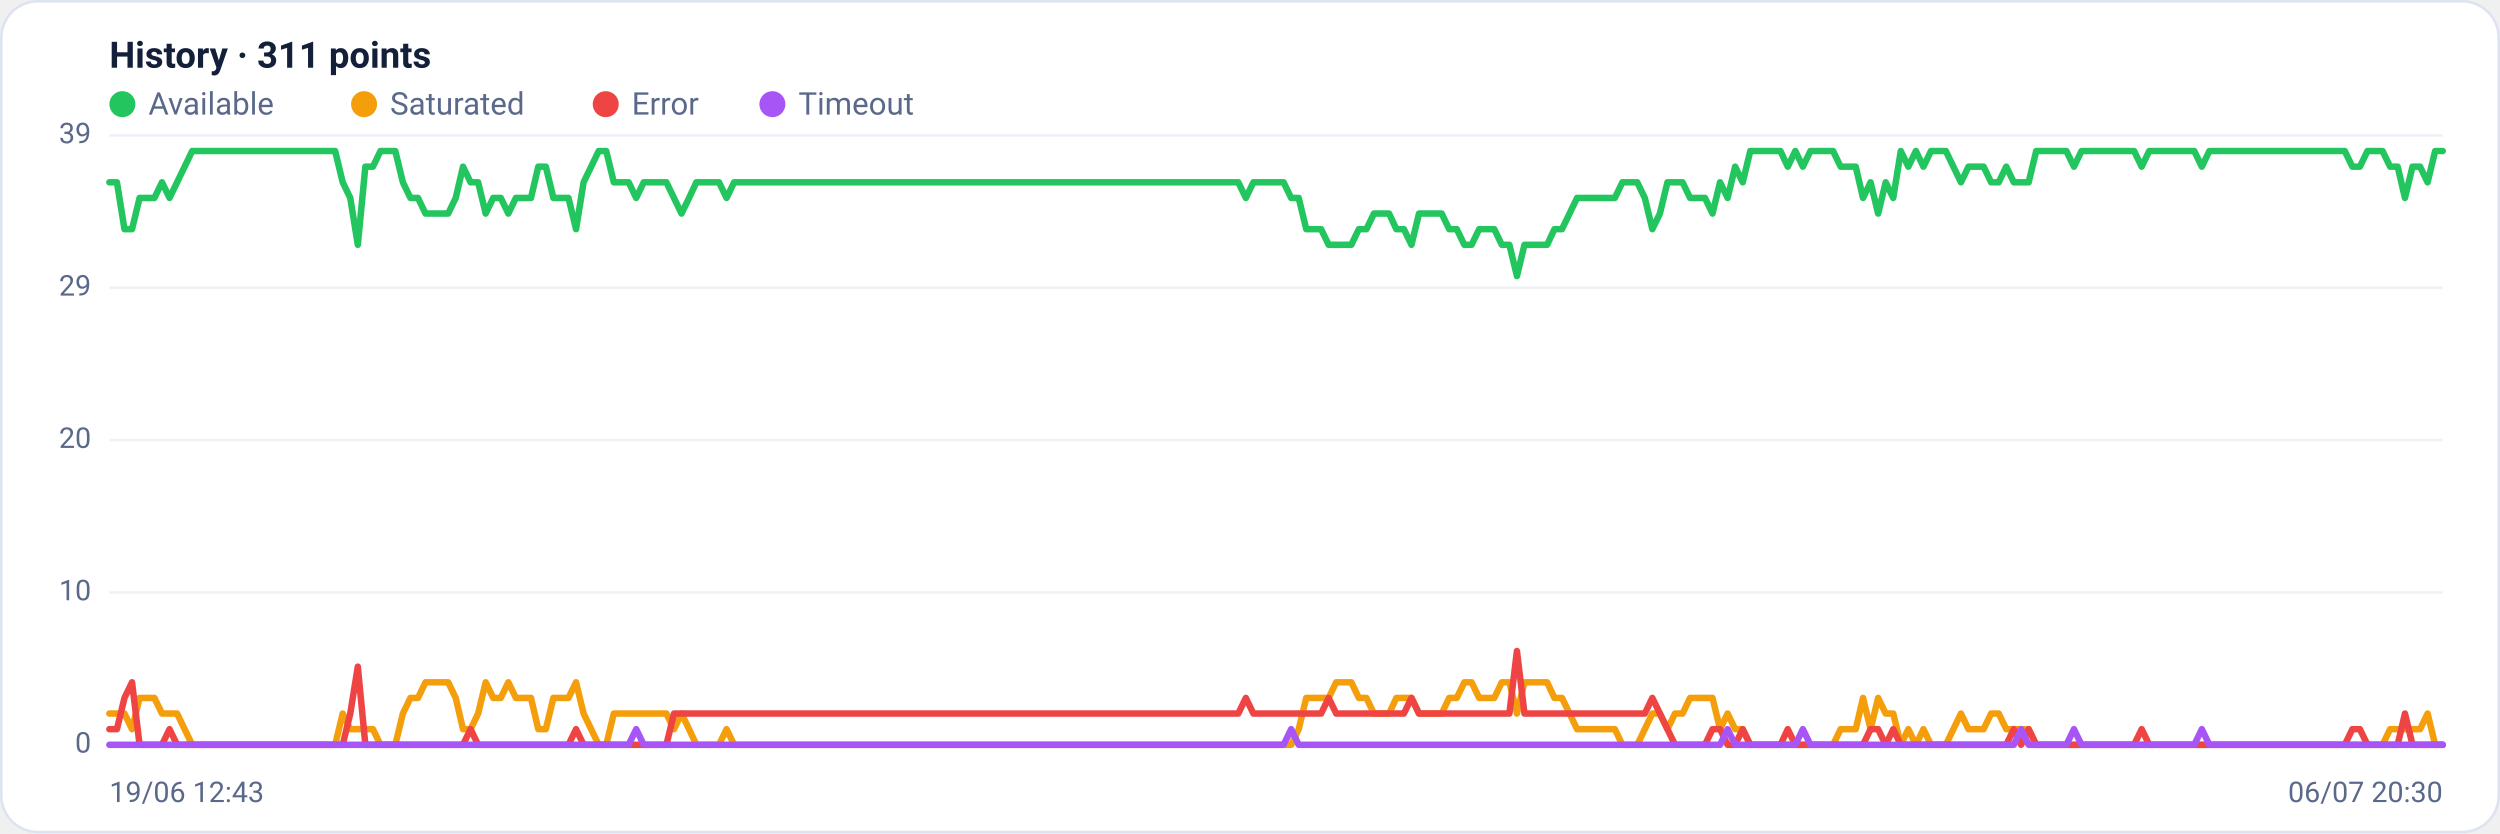
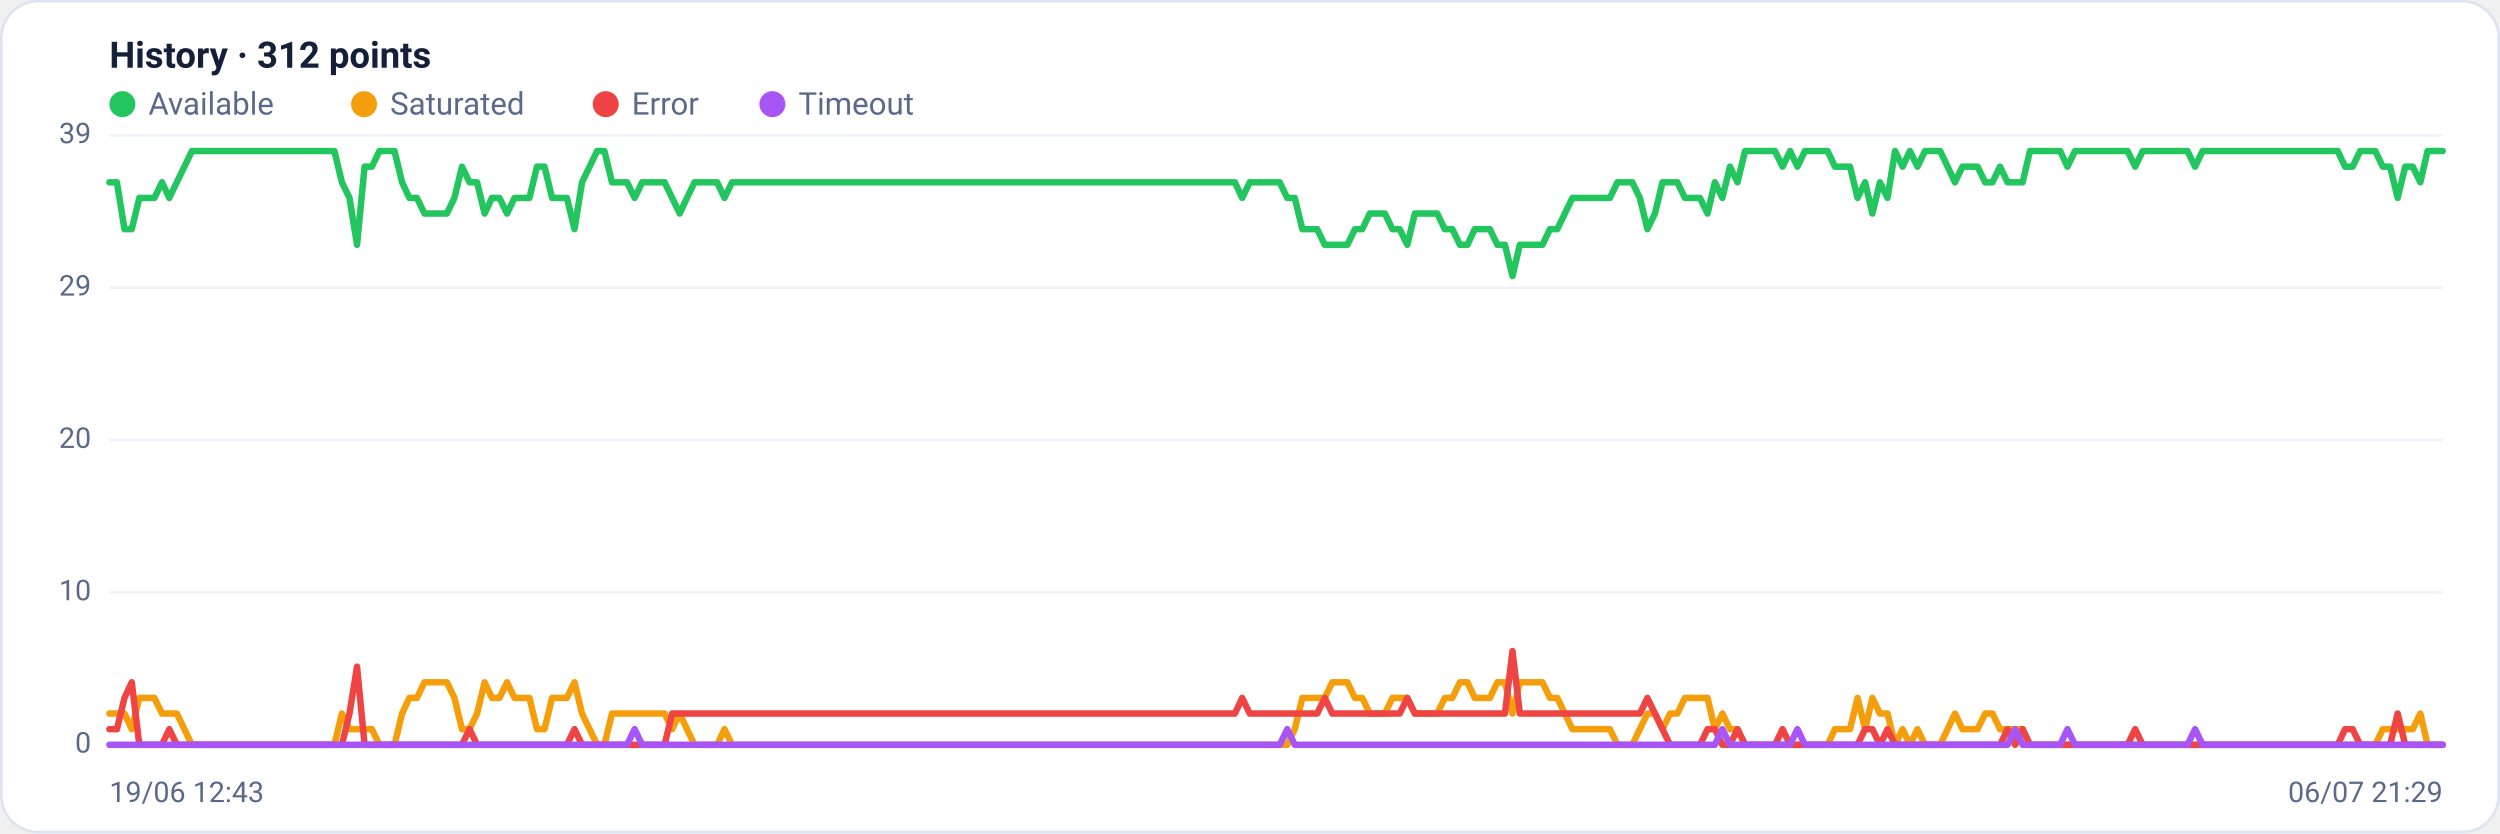
<svg xmlns="http://www.w3.org/2000/svg" viewBox="0 0 960 320" width="960" height="320" font-family="Segoe UI, system-ui, -apple-system, Roboto, Helvetica, Arial, sans-serif" role="img" aria-label="Availability history per region">
  <rect x="0.5" y="0.5" width="959" height="319" rx="14" fill="#ffffff" stroke="#dce3f1" />
-   <text x="42" y="26" font-size="14" font-weight="600" fill="#14203a">History · 311 points</text>
+   <text x="42" y="26" font-size="14" font-weight="600" fill="#14203a">History · 312 points</text>
  <circle cx="47" cy="40" r="5" fill="#22c55e" />
  <text x="57" y="44" font-size="12" fill="#5a688a">Available</text>
  <circle cx="139.8" cy="40" r="5" fill="#f59e0b" />
  <text x="149.8" y="44" font-size="12" fill="#5a688a">Saturated</text>
  <circle cx="232.6" cy="40" r="5" fill="#ef4444" />
  <text x="242.6" y="44" font-size="12" fill="#5a688a">Error</text>
  <circle cx="296.6" cy="40" r="5" fill="#a855f7" />
  <text x="306.6" y="44" font-size="12" fill="#5a688a">Timeout</text>
  <line x1="42" y1="286.0" x2="938" y2="286.0" stroke="#eef2f7" stroke-width="1" />
  <text x="35" y="289.0" text-anchor="end" font-size="11" fill="#5a688a">0</text>
  <line x1="42" y1="227.5" x2="938" y2="227.5" stroke="#eef2f7" stroke-width="1" />
  <text x="35" y="230.5" text-anchor="end" font-size="11" fill="#5a688a">10</text>
  <line x1="42" y1="169.0" x2="938" y2="169.0" stroke="#eef2f7" stroke-width="1" />
  <text x="35" y="172.0" text-anchor="end" font-size="11" fill="#5a688a">20</text>
  <line x1="42" y1="110.5" x2="938" y2="110.5" stroke="#eef2f7" stroke-width="1" />
  <text x="35" y="113.5" text-anchor="end" font-size="11" fill="#5a688a">29</text>
  <line x1="42" y1="52.0" x2="938" y2="52.0" stroke="#eef2f7" stroke-width="1" />
  <text x="35" y="55.0" text-anchor="end" font-size="11" fill="#5a688a">39</text>
-   <polyline fill="none" stroke="#22c55e" stroke-width="2.5" stroke-linejoin="round" stroke-linecap="round" points="42.0,70.0 44.9,70.0 47.8,88.0 50.7,88.0 53.6,76.0 56.5,76.0 59.3,76.0 62.2,70.0 65.1,76.0 68.0,70.0 70.9,64.0 73.8,58.0 76.7,58.0 79.6,58.0 82.5,58.0 85.4,58.0 88.2,58.0 91.1,58.0 94.0,58.0 96.9,58.0 99.8,58.0 102.7,58.0 105.6,58.0 108.5,58.0 111.4,58.0 114.3,58.0 117.1,58.0 120.0,58.0 122.9,58.0 125.8,58.0 128.7,58.0 131.6,70.0 134.5,76.0 137.4,94.0 140.3,64.0 143.2,64.0 146.1,58.0 148.9,58.0 151.8,58.0 154.7,70.0 157.6,76.0 160.5,76.0 163.4,82.0 166.3,82.0 169.2,82.0 172.1,82.0 175.0,76.0 177.8,64.0 180.7,70.0 183.6,70.0 186.5,82.0 189.4,76.0 192.3,76.0 195.2,82.0 198.1,76.0 201.0,76.0 203.9,76.0 206.7,64.0 209.6,64.0 212.5,76.0 215.4,76.0 218.3,76.0 221.2,88.0 224.1,70.0 227.0,64.0 229.9,58.0 232.8,58.0 235.7,70.0 238.5,70.0 241.4,70.0 244.3,76.0 247.2,70.0 250.1,70.0 253.0,70.0 255.9,70.0 258.8,76.0 261.7,82.0 264.6,76.0 267.4,70.0 270.3,70.0 273.2,70.0 276.1,70.0 279.0,76.0 281.9,70.0 284.8,70.0 287.7,70.0 290.6,70.0 293.5,70.0 296.3,70.0 299.2,70.0 302.1,70.0 305.0,70.0 307.9,70.0 310.8,70.0 313.7,70.0 316.6,70.0 319.5,70.0 322.4,70.0 325.3,70.0 328.1,70.0 331.0,70.0 333.9,70.0 336.8,70.0 339.7,70.0 342.6,70.0 345.5,70.0 348.4,70.0 351.3,70.0 354.2,70.0 357.0,70.0 359.9,70.0 362.8,70.0 365.7,70.0 368.6,70.0 371.5,70.0 374.4,70.0 377.3,70.0 380.2,70.0 383.1,70.0 385.9,70.0 388.8,70.0 391.7,70.0 394.6,70.0 397.5,70.0 400.4,70.0 403.3,70.0 406.2,70.0 409.1,70.0 412.0,70.0 414.9,70.0 417.7,70.0 420.6,70.0 423.5,70.0 426.4,70.0 429.3,70.0 432.2,70.0 435.1,70.0 438.0,70.0 440.9,70.0 443.8,70.0 446.6,70.0 449.5,70.0 452.4,70.0 455.3,70.0 458.2,70.0 461.1,70.0 464.0,70.0 466.9,70.0 469.8,70.0 472.7,70.0 475.5,70.0 478.4,76.0 481.3,70.0 484.2,70.0 487.1,70.0 490.0,70.0 492.9,70.0 495.8,76.0 498.7,76.0 501.6,88.0 504.5,88.0 507.3,88.0 510.2,94.0 513.1,94.0 516.0,94.0 518.9,94.0 521.8,88.0 524.7,88.0 527.6,82.0 530.5,82.0 533.4,82.0 536.2,88.0 539.1,88.0 542.0,94.0 544.9,82.0 547.8,82.0 550.7,82.0 553.6,82.0 556.5,88.0 559.4,88.0 562.3,94.0 565.1,94.0 568.0,88.0 570.9,88.0 573.8,88.0 576.7,94.0 579.6,94.0 582.5,106.0 585.4,94.0 588.3,94.0 591.2,94.0 594.1,94.0 596.9,88.0 599.8,88.0 602.7,82.0 605.6,76.0 608.5,76.0 611.4,76.0 614.3,76.0 617.2,76.0 620.1,76.0 623.0,70.0 625.8,70.0 628.7,70.0 631.6,76.0 634.5,88.0 637.4,82.0 640.3,70.0 643.2,70.0 646.1,70.0 649.0,76.0 651.9,76.0 654.7,76.0 657.6,82.0 660.5,70.0 663.4,76.0 666.3,64.0 669.2,70.0 672.1,58.0 675.0,58.0 677.9,58.0 680.8,58.0 683.7,58.0 686.5,64.0 689.4,58.0 692.3,64.0 695.2,58.0 698.1,58.0 701.0,58.0 703.9,58.0 706.8,64.0 709.7,64.0 712.6,64.0 715.4,76.0 718.3,70.0 721.2,82.0 724.1,70.0 727.0,76.0 729.9,58.0 732.8,64.0 735.7,58.0 738.6,64.0 741.5,58.0 744.3,58.0 747.2,58.0 750.1,64.0 753.0,70.0 755.9,64.0 758.8,64.0 761.7,64.0 764.6,70.0 767.5,70.0 770.4,64.0 773.3,70.0 776.1,70.0 779.0,70.0 781.9,58.0 784.8,58.0 787.7,58.0 790.6,58.0 793.5,58.0 796.4,64.0 799.3,58.0 802.2,58.0 805.0,58.0 807.9,58.0 810.8,58.0 813.7,58.0 816.6,58.0 819.5,58.0 822.4,64.0 825.3,58.0 828.2,58.0 831.1,58.0 833.9,58.0 836.8,58.0 839.7,58.0 842.6,58.0 845.5,64.0 848.4,58.0 851.3,58.0 854.2,58.0 857.1,58.0 860.0,58.0 862.9,58.0 865.7,58.0 868.6,58.0 871.5,58.0 874.4,58.0 877.3,58.0 880.2,58.0 883.1,58.0 886.0,58.0 888.9,58.0 891.8,58.0 894.6,58.0 897.5,58.0 900.4,58.0 903.3,64.0 906.2,64.0 909.1,58.0 912.0,58.0 914.9,58.0 917.8,64.0 920.7,64.0 923.5,76.0 926.4,64.0 929.3,64.0 932.2,70.0 935.1,58.0 938.0,58.0" />
-   <polyline fill="none" stroke="#f59e0b" stroke-width="2.5" stroke-linejoin="round" stroke-linecap="round" points="42.0,274.0 44.9,274.0 47.8,274.0 50.7,280.0 53.6,268.0 56.5,268.0 59.3,268.0 62.2,274.0 65.1,274.0 68.0,274.0 70.9,280.0 73.8,286.0 76.7,286.0 79.6,286.0 82.5,286.0 85.4,286.0 88.2,286.0 91.1,286.0 94.0,286.0 96.9,286.0 99.8,286.0 102.7,286.0 105.6,286.0 108.5,286.0 111.4,286.0 114.3,286.0 117.1,286.0 120.0,286.0 122.9,286.0 125.8,286.0 128.7,286.0 131.6,274.0 134.5,280.0 137.4,280.0 140.3,280.0 143.2,280.0 146.1,286.0 148.9,286.0 151.8,286.0 154.7,274.0 157.6,268.0 160.5,268.0 163.4,262.0 166.3,262.0 169.2,262.0 172.1,262.0 175.0,268.0 177.8,280.0 180.7,280.0 183.6,274.0 186.5,262.0 189.4,268.0 192.3,268.0 195.2,262.0 198.1,268.0 201.0,268.0 203.9,268.0 206.7,280.0 209.6,280.0 212.5,268.0 215.4,268.0 218.3,268.0 221.2,262.0 224.1,274.0 227.0,280.0 229.9,286.0 232.8,286.0 235.7,274.0 238.5,274.0 241.4,274.0 244.3,274.0 247.2,274.0 250.1,274.0 253.0,274.0 255.9,274.0 258.8,280.0 261.7,274.0 264.6,280.0 267.4,286.0 270.3,286.0 273.2,286.0 276.1,286.0 279.0,280.0 281.9,286.0 284.8,286.0 287.7,286.0 290.6,286.0 293.5,286.0 296.3,286.0 299.2,286.0 302.1,286.0 305.0,286.0 307.9,286.0 310.8,286.0 313.7,286.0 316.6,286.0 319.5,286.0 322.4,286.0 325.3,286.0 328.1,286.0 331.0,286.0 333.9,286.0 336.8,286.0 339.7,286.0 342.6,286.0 345.5,286.0 348.4,286.0 351.3,286.0 354.2,286.0 357.0,286.0 359.9,286.0 362.8,286.0 365.7,286.0 368.6,286.0 371.5,286.0 374.4,286.0 377.3,286.0 380.2,286.0 383.1,286.0 385.9,286.0 388.8,286.0 391.7,286.0 394.6,286.0 397.5,286.0 400.4,286.0 403.3,286.0 406.2,286.0 409.1,286.0 412.0,286.0 414.9,286.0 417.7,286.0 420.6,286.0 423.5,286.0 426.4,286.0 429.3,286.0 432.2,286.0 435.1,286.0 438.0,286.0 440.9,286.0 443.8,286.0 446.6,286.0 449.5,286.0 452.4,286.0 455.3,286.0 458.2,286.0 461.1,286.0 464.0,286.0 466.9,286.0 469.8,286.0 472.7,286.0 475.5,286.0 478.4,286.0 481.3,286.0 484.2,286.0 487.1,286.0 490.0,286.0 492.9,286.0 495.8,286.0 498.7,280.0 501.6,268.0 504.5,268.0 507.3,268.0 510.2,268.0 513.1,262.0 516.0,262.0 518.9,262.0 521.8,268.0 524.7,268.0 527.6,274.0 530.5,274.0 533.4,274.0 536.2,268.0 539.1,268.0 542.0,268.0 544.9,274.0 547.8,274.0 550.7,274.0 553.6,274.0 556.5,268.0 559.4,268.0 562.3,262.0 565.1,262.0 568.0,268.0 570.9,268.0 573.8,268.0 576.7,262.0 579.6,262.0 582.5,274.0 585.4,262.0 588.3,262.0 591.2,262.0 594.1,262.0 596.9,268.0 599.8,268.0 602.7,274.0 605.6,280.0 608.5,280.0 611.4,280.0 614.3,280.0 617.2,280.0 620.1,280.0 623.0,286.0 625.8,286.0 628.7,286.0 631.6,280.0 634.5,274.0 637.4,274.0 640.3,280.0 643.2,274.0 646.1,274.0 649.0,268.0 651.9,268.0 654.7,268.0 657.6,268.0 660.5,280.0 663.4,274.0 666.3,280.0 669.2,280.0 672.1,286.0 675.0,286.0 677.9,286.0 680.8,286.0 683.7,286.0 686.5,286.0 689.4,286.0 692.3,286.0 695.2,286.0 698.1,286.0 701.0,286.0 703.9,286.0 706.8,280.0 709.7,280.0 712.6,280.0 715.4,268.0 718.3,280.0 721.2,268.0 724.1,274.0 727.0,274.0 729.9,286.0 732.8,280.0 735.7,286.0 738.6,280.0 741.5,286.0 744.3,286.0 747.2,286.0 750.1,280.0 753.0,274.0 755.9,280.0 758.8,280.0 761.7,280.0 764.6,274.0 767.5,274.0 770.4,280.0 773.3,280.0 776.1,280.0 779.0,280.0 781.9,286.0 784.8,286.0 787.7,286.0 790.6,286.0 793.5,286.0 796.4,286.0 799.3,286.0 802.2,286.0 805.0,286.0 807.9,286.0 810.8,286.0 813.7,286.0 816.6,286.0 819.5,286.0 822.4,286.0 825.3,286.0 828.2,286.0 831.1,286.0 833.9,286.0 836.8,286.0 839.7,286.0 842.6,286.0 845.5,286.0 848.4,286.0 851.3,286.0 854.2,286.0 857.1,286.0 860.0,286.0 862.9,286.0 865.7,286.0 868.6,286.0 871.5,286.0 874.4,286.0 877.3,286.0 880.2,286.0 883.1,286.0 886.0,286.0 888.9,286.0 891.8,286.0 894.6,286.0 897.5,286.0 900.4,286.0 903.3,286.0 906.2,286.0 909.1,286.0 912.0,286.0 914.9,286.0 917.8,280.0 920.7,280.0 923.5,280.0 926.4,280.0 929.3,280.0 932.2,274.0 935.1,286.0 938.0,286.0" />
-   <polyline fill="none" stroke="#ef4444" stroke-width="2.5" stroke-linejoin="round" stroke-linecap="round" points="42.0,280.0 44.9,280.0 47.8,268.0 50.7,262.0 53.6,286.0 56.5,286.0 59.3,286.0 62.2,286.0 65.1,280.0 68.0,286.0 70.9,286.0 73.8,286.0 76.7,286.0 79.6,286.0 82.5,286.0 85.4,286.0 88.2,286.0 91.1,286.0 94.0,286.0 96.9,286.0 99.8,286.0 102.7,286.0 105.6,286.0 108.5,286.0 111.4,286.0 114.3,286.0 117.1,286.0 120.0,286.0 122.9,286.0 125.8,286.0 128.7,286.0 131.6,286.0 134.5,274.0 137.4,256.0 140.3,286.0 143.2,286.0 146.1,286.0 148.9,286.0 151.8,286.0 154.7,286.0 157.6,286.0 160.5,286.0 163.4,286.0 166.3,286.0 169.2,286.0 172.1,286.0 175.0,286.0 177.8,286.0 180.7,280.0 183.6,286.0 186.5,286.0 189.4,286.0 192.3,286.0 195.2,286.0 198.1,286.0 201.0,286.0 203.9,286.0 206.7,286.0 209.6,286.0 212.5,286.0 215.4,286.0 218.3,286.0 221.2,280.0 224.1,286.0 227.0,286.0 229.9,286.0 232.8,286.0 235.7,286.0 238.5,286.0 241.4,286.0 244.3,286.0 247.2,286.0 250.1,286.0 253.0,286.0 255.9,286.0 258.8,274.0 261.7,274.0 264.6,274.0 267.4,274.0 270.3,274.0 273.2,274.0 276.1,274.0 279.0,274.0 281.9,274.0 284.8,274.0 287.7,274.0 290.6,274.0 293.5,274.0 296.3,274.0 299.2,274.0 302.1,274.0 305.0,274.0 307.9,274.0 310.8,274.0 313.7,274.0 316.6,274.0 319.5,274.0 322.4,274.0 325.3,274.0 328.1,274.0 331.0,274.0 333.9,274.0 336.8,274.0 339.7,274.0 342.6,274.0 345.5,274.0 348.4,274.0 351.3,274.0 354.2,274.0 357.0,274.0 359.9,274.0 362.8,274.0 365.7,274.0 368.6,274.0 371.5,274.0 374.4,274.0 377.3,274.0 380.2,274.0 383.1,274.0 385.9,274.0 388.8,274.0 391.7,274.0 394.6,274.0 397.5,274.0 400.4,274.0 403.3,274.0 406.2,274.0 409.1,274.0 412.0,274.0 414.9,274.0 417.7,274.0 420.6,274.0 423.5,274.0 426.4,274.0 429.3,274.0 432.2,274.0 435.1,274.0 438.0,274.0 440.9,274.0 443.8,274.0 446.6,274.0 449.5,274.0 452.4,274.0 455.3,274.0 458.2,274.0 461.1,274.0 464.0,274.0 466.9,274.0 469.8,274.0 472.7,274.0 475.5,274.0 478.4,268.0 481.3,274.0 484.2,274.0 487.1,274.0 490.0,274.0 492.9,274.0 495.8,274.0 498.7,274.0 501.6,274.0 504.5,274.0 507.3,274.0 510.2,268.0 513.1,274.0 516.0,274.0 518.9,274.0 521.8,274.0 524.7,274.0 527.6,274.0 530.5,274.0 533.4,274.0 536.2,274.0 539.1,274.0 542.0,268.0 544.9,274.0 547.8,274.0 550.7,274.0 553.6,274.0 556.5,274.0 559.4,274.0 562.3,274.0 565.1,274.0 568.0,274.0 570.9,274.0 573.8,274.0 576.7,274.0 579.6,274.0 582.5,250.0 585.4,274.0 588.3,274.0 591.2,274.0 594.1,274.0 596.9,274.0 599.8,274.0 602.7,274.0 605.6,274.0 608.5,274.0 611.4,274.0 614.3,274.0 617.2,274.0 620.1,274.0 623.0,274.0 625.8,274.0 628.7,274.0 631.6,274.0 634.5,268.0 637.4,274.0 640.3,280.0 643.2,286.0 646.1,286.0 649.0,286.0 651.9,286.0 654.7,286.0 657.6,280.0 660.5,280.0 663.4,286.0 666.3,286.0 669.2,280.0 672.1,286.0 675.0,286.0 677.9,286.0 680.8,286.0 683.7,286.0 686.5,280.0 689.4,286.0 692.3,286.0 695.2,286.0 698.1,286.0 701.0,286.0 703.9,286.0 706.8,286.0 709.7,286.0 712.6,286.0 715.4,286.0 718.3,280.0 721.2,280.0 724.1,286.0 727.0,280.0 729.9,286.0 732.8,286.0 735.7,286.0 738.6,286.0 741.5,286.0 744.3,286.0 747.2,286.0 750.1,286.0 753.0,286.0 755.9,286.0 758.8,286.0 761.7,286.0 764.6,286.0 767.5,286.0 770.4,286.0 773.3,280.0 776.1,286.0 779.0,280.0 781.9,286.0 784.8,286.0 787.7,286.0 790.6,286.0 793.5,286.0 796.4,286.0 799.3,286.0 802.2,286.0 805.0,286.0 807.9,286.0 810.8,286.0 813.7,286.0 816.6,286.0 819.5,286.0 822.4,280.0 825.3,286.0 828.2,286.0 831.1,286.0 833.9,286.0 836.8,286.0 839.7,286.0 842.6,286.0 845.5,286.0 848.4,286.0 851.3,286.0 854.2,286.0 857.1,286.0 860.0,286.0 862.9,286.0 865.7,286.0 868.6,286.0 871.5,286.0 874.4,286.0 877.3,286.0 880.2,286.0 883.1,286.0 886.0,286.0 888.9,286.0 891.8,286.0 894.6,286.0 897.5,286.0 900.4,286.0 903.3,280.0 906.2,280.0 909.1,286.0 912.0,286.0 914.9,286.0 917.8,286.0 920.7,286.0 923.5,274.0 926.4,286.0 929.3,286.0 932.2,286.0 935.1,286.0 938.0,286.0" />
-   <polyline fill="none" stroke="#a855f7" stroke-width="2.5" stroke-linejoin="round" stroke-linecap="round" points="42.0,286.0 44.9,286.0 47.8,286.0 50.7,286.0 53.6,286.0 56.5,286.0 59.3,286.0 62.2,286.0 65.1,286.0 68.0,286.0 70.9,286.0 73.8,286.0 76.7,286.0 79.6,286.0 82.5,286.0 85.4,286.0 88.2,286.0 91.1,286.0 94.0,286.0 96.9,286.0 99.8,286.0 102.7,286.0 105.6,286.0 108.5,286.0 111.4,286.0 114.3,286.0 117.1,286.0 120.0,286.0 122.9,286.0 125.8,286.0 128.7,286.0 131.6,286.0 134.5,286.0 137.4,286.0 140.3,286.0 143.2,286.0 146.1,286.0 148.9,286.0 151.8,286.0 154.7,286.0 157.6,286.0 160.5,286.0 163.4,286.0 166.3,286.0 169.2,286.0 172.1,286.0 175.0,286.0 177.8,286.0 180.7,286.0 183.6,286.0 186.5,286.0 189.4,286.0 192.3,286.0 195.2,286.0 198.1,286.0 201.0,286.0 203.9,286.0 206.7,286.0 209.6,286.0 212.5,286.0 215.4,286.0 218.3,286.0 221.2,286.0 224.1,286.0 227.0,286.0 229.9,286.0 232.8,286.0 235.7,286.0 238.5,286.0 241.4,286.0 244.3,280.0 247.2,286.0 250.1,286.0 253.0,286.0 255.9,286.0 258.8,286.0 261.7,286.0 264.6,286.0 267.4,286.0 270.3,286.0 273.2,286.0 276.1,286.0 279.0,286.0 281.9,286.0 284.8,286.0 287.7,286.0 290.6,286.0 293.5,286.0 296.3,286.0 299.2,286.0 302.1,286.0 305.0,286.0 307.9,286.0 310.8,286.0 313.7,286.0 316.6,286.0 319.5,286.0 322.4,286.0 325.3,286.0 328.1,286.0 331.0,286.0 333.9,286.0 336.8,286.0 339.7,286.0 342.6,286.0 345.5,286.0 348.4,286.0 351.3,286.0 354.2,286.0 357.0,286.0 359.9,286.0 362.8,286.0 365.7,286.0 368.6,286.0 371.5,286.0 374.4,286.0 377.3,286.0 380.2,286.0 383.1,286.0 385.9,286.0 388.8,286.0 391.7,286.0 394.6,286.0 397.5,286.0 400.4,286.0 403.3,286.0 406.2,286.0 409.1,286.0 412.0,286.0 414.9,286.0 417.7,286.0 420.6,286.0 423.5,286.0 426.4,286.0 429.3,286.0 432.2,286.0 435.1,286.0 438.0,286.0 440.9,286.0 443.8,286.0 446.6,286.0 449.5,286.0 452.4,286.0 455.3,286.0 458.2,286.0 461.1,286.0 464.0,286.0 466.9,286.0 469.8,286.0 472.7,286.0 475.5,286.0 478.4,286.0 481.3,286.0 484.2,286.0 487.1,286.0 490.0,286.0 492.9,286.0 495.8,280.0 498.7,286.0 501.6,286.0 504.5,286.0 507.3,286.0 510.2,286.0 513.1,286.0 516.0,286.0 518.9,286.0 521.8,286.0 524.7,286.0 527.6,286.0 530.5,286.0 533.4,286.0 536.2,286.0 539.1,286.0 542.0,286.0 544.9,286.0 547.8,286.0 550.7,286.0 553.6,286.0 556.5,286.0 559.4,286.0 562.3,286.0 565.1,286.0 568.0,286.0 570.9,286.0 573.8,286.0 576.7,286.0 579.6,286.0 582.5,286.0 585.4,286.0 588.3,286.0 591.2,286.0 594.1,286.0 596.9,286.0 599.8,286.0 602.7,286.0 605.6,286.0 608.5,286.0 611.4,286.0 614.3,286.0 617.2,286.0 620.1,286.0 623.0,286.0 625.8,286.0 628.7,286.0 631.6,286.0 634.5,286.0 637.4,286.0 640.3,286.0 643.2,286.0 646.1,286.0 649.0,286.0 651.9,286.0 654.7,286.0 657.6,286.0 660.5,286.0 663.4,280.0 666.3,286.0 669.2,286.0 672.1,286.0 675.0,286.0 677.9,286.0 680.8,286.0 683.7,286.0 686.5,286.0 689.4,286.0 692.3,280.0 695.2,286.0 698.1,286.0 701.0,286.0 703.9,286.0 706.8,286.0 709.7,286.0 712.6,286.0 715.4,286.0 718.3,286.0 721.2,286.0 724.1,286.0 727.0,286.0 729.9,286.0 732.8,286.0 735.7,286.0 738.6,286.0 741.5,286.0 744.3,286.0 747.2,286.0 750.1,286.0 753.0,286.0 755.9,286.0 758.8,286.0 761.7,286.0 764.6,286.0 767.5,286.0 770.4,286.0 773.3,286.0 776.1,280.0 779.0,286.0 781.9,286.0 784.8,286.0 787.7,286.0 790.6,286.0 793.5,286.0 796.4,280.0 799.3,286.0 802.2,286.0 805.0,286.0 807.9,286.0 810.8,286.0 813.7,286.0 816.6,286.0 819.5,286.0 822.4,286.0 825.3,286.0 828.2,286.0 831.1,286.0 833.9,286.0 836.8,286.0 839.7,286.0 842.6,286.0 845.5,280.0 848.4,286.0 851.3,286.0 854.2,286.0 857.1,286.0 860.0,286.0 862.9,286.0 865.7,286.0 868.6,286.0 871.5,286.0 874.4,286.0 877.3,286.0 880.2,286.0 883.1,286.0 886.0,286.0 888.9,286.0 891.8,286.0 894.6,286.0 897.5,286.0 900.4,286.0 903.3,286.0 906.2,286.0 909.1,286.0 912.0,286.0 914.9,286.0 917.8,286.0 920.7,286.0 923.5,286.0 926.4,286.0 929.3,286.0 932.2,286.0 935.1,286.0 938.0,286.0" />
+   <polyline fill="none" stroke="#22c55e" stroke-width="2.5" stroke-linejoin="round" stroke-linecap="round" points="42.0,70.0 44.9,70.0 47.8,88.0 50.6,88.0 53.5,76.0 56.4,76.0 59.3,76.0 62.2,70.0 65.0,76.0 67.9,70.0 70.8,64.0 73.7,58.0 76.6,58.0 79.5,58.0 82.3,58.0 85.2,58.0 88.1,58.0 91.0,58.0 93.9,58.0 96.7,58.0 99.6,58.0 102.5,58.0 105.4,58.0 108.3,58.0 111.1,58.0 114.0,58.0 116.9,58.0 119.8,58.0 122.7,58.0 125.5,58.0 128.4,58.0 131.3,70.0 134.2,76.0 137.1,94.0 140.0,64.0 142.8,64.0 145.7,58.0 148.6,58.0 151.5,58.0 154.4,70.0 157.2,76.0 160.1,76.0 163.0,82.0 165.9,82.0 168.8,82.0 171.6,82.0 174.5,76.0 177.4,64.0 180.3,70.0 183.2,70.0 186.1,82.0 188.9,76.0 191.8,76.0 194.7,82.0 197.6,76.0 200.5,76.0 203.3,76.0 206.2,64.0 209.1,64.0 212.0,76.0 214.9,76.0 217.7,76.0 220.6,88.0 223.5,70.0 226.4,64.0 229.3,58.0 232.1,58.0 235.0,70.0 237.9,70.0 240.8,70.0 243.7,76.0 246.6,70.0 249.4,70.0 252.3,70.0 255.2,70.0 258.1,76.0 261.0,82.0 263.8,76.0 266.7,70.0 269.6,70.0 272.5,70.0 275.4,70.0 278.2,76.0 281.1,70.0 284.0,70.0 286.9,70.0 289.8,70.0 292.6,70.0 295.5,70.0 298.4,70.0 301.3,70.0 304.2,70.0 307.1,70.0 309.9,70.0 312.8,70.0 315.7,70.0 318.6,70.0 321.5,70.0 324.3,70.0 327.2,70.0 330.1,70.0 333.0,70.0 335.9,70.0 338.7,70.0 341.6,70.0 344.5,70.0 347.4,70.0 350.3,70.0 353.2,70.0 356.0,70.0 358.9,70.0 361.8,70.0 364.7,70.0 367.6,70.0 370.4,70.0 373.3,70.0 376.2,70.0 379.1,70.0 382.0,70.0 384.8,70.0 387.7,70.0 390.6,70.0 393.5,70.0 396.4,70.0 399.2,70.0 402.1,70.0 405.0,70.0 407.9,70.0 410.8,70.0 413.7,70.0 416.5,70.0 419.4,70.0 422.3,70.0 425.2,70.0 428.1,70.0 430.9,70.0 433.8,70.0 436.7,70.0 439.6,70.0 442.5,70.0 445.3,70.0 448.2,70.0 451.1,70.0 454.0,70.0 456.9,70.0 459.7,70.0 462.6,70.0 465.5,70.0 468.4,70.0 471.3,70.0 474.2,70.0 477.0,76.0 479.9,70.0 482.8,70.0 485.7,70.0 488.6,70.0 491.4,70.0 494.3,76.0 497.2,76.0 500.1,88.0 503.0,88.0 505.8,88.0 508.7,94.0 511.6,94.0 514.5,94.0 517.4,94.0 520.3,88.0 523.1,88.0 526.0,82.0 528.9,82.0 531.8,82.0 534.7,88.0 537.5,88.0 540.4,94.0 543.3,82.0 546.2,82.0 549.1,82.0 551.9,82.0 554.8,88.0 557.7,88.0 560.6,94.0 563.5,94.0 566.3,88.0 569.2,88.0 572.1,88.0 575.0,94.0 577.9,94.0 580.8,106.0 583.6,94.0 586.5,94.0 589.4,94.0 592.3,94.0 595.2,88.0 598.0,88.0 600.9,82.0 603.8,76.0 606.7,76.0 609.6,76.0 612.4,76.0 615.3,76.0 618.2,76.0 621.1,70.0 624.0,70.0 626.8,70.0 629.7,76.0 632.6,88.0 635.5,82.0 638.4,70.0 641.3,70.0 644.1,70.0 647.0,76.0 649.9,76.0 652.8,76.0 655.7,82.0 658.5,70.0 661.4,76.0 664.3,64.0 667.2,70.0 670.1,58.0 672.9,58.0 675.8,58.0 678.7,58.0 681.6,58.0 684.5,64.0 687.4,58.0 690.2,64.0 693.1,58.0 696.0,58.0 698.9,58.0 701.8,58.0 704.6,64.0 707.5,64.0 710.4,64.0 713.3,76.0 716.2,70.0 719.0,82.0 721.9,70.0 724.8,76.0 727.7,58.0 730.6,64.0 733.4,58.0 736.3,64.0 739.2,58.0 742.1,58.0 745.0,58.0 747.9,64.0 750.7,70.0 753.6,64.0 756.5,64.0 759.4,64.0 762.3,70.0 765.1,70.0 768.0,64.0 770.9,70.0 773.8,70.0 776.7,70.0 779.5,58.0 782.4,58.0 785.3,58.0 788.2,58.0 791.1,58.0 793.9,64.0 796.8,58.0 799.7,58.0 802.6,58.0 805.5,58.0 808.4,58.0 811.2,58.0 814.1,58.0 817.0,58.0 819.9,64.0 822.8,58.0 825.6,58.0 828.5,58.0 831.4,58.0 834.3,58.0 837.2,58.0 840.0,58.0 842.9,64.0 845.8,58.0 848.7,58.0 851.6,58.0 854.5,58.0 857.3,58.0 860.2,58.0 863.1,58.0 866.0,58.0 868.9,58.0 871.7,58.0 874.6,58.0 877.5,58.0 880.4,58.0 883.3,58.0 886.1,58.0 889.0,58.0 891.9,58.0 894.8,58.0 897.7,58.0 900.5,64.0 903.4,64.0 906.3,58.0 909.2,58.0 912.1,58.0 915.0,64.0 917.8,64.0 920.7,76.0 923.6,64.0 926.5,64.0 929.4,70.0 932.2,58.0 935.1,58.0 938.0,58.0" />
+   <polyline fill="none" stroke="#f59e0b" stroke-width="2.5" stroke-linejoin="round" stroke-linecap="round" points="42.0,274.0 44.9,274.0 47.8,274.0 50.6,280.0 53.5,268.0 56.4,268.0 59.3,268.0 62.2,274.0 65.0,274.0 67.9,274.0 70.8,280.0 73.7,286.0 76.6,286.0 79.5,286.0 82.3,286.0 85.2,286.0 88.1,286.0 91.0,286.0 93.9,286.0 96.7,286.0 99.6,286.0 102.5,286.0 105.4,286.0 108.3,286.0 111.1,286.0 114.0,286.0 116.9,286.0 119.8,286.0 122.7,286.0 125.5,286.0 128.4,286.0 131.3,274.0 134.2,280.0 137.1,280.0 140.0,280.0 142.8,280.0 145.7,286.0 148.6,286.0 151.5,286.0 154.4,274.0 157.2,268.0 160.1,268.0 163.0,262.0 165.9,262.0 168.8,262.0 171.6,262.0 174.5,268.0 177.4,280.0 180.3,280.0 183.2,274.0 186.1,262.0 188.9,268.0 191.8,268.0 194.7,262.0 197.6,268.0 200.5,268.0 203.3,268.0 206.2,280.0 209.1,280.0 212.0,268.0 214.9,268.0 217.7,268.0 220.6,262.0 223.5,274.0 226.4,280.0 229.3,286.0 232.1,286.0 235.0,274.0 237.9,274.0 240.8,274.0 243.7,274.0 246.6,274.0 249.4,274.0 252.3,274.0 255.2,274.0 258.1,280.0 261.0,274.0 263.8,280.0 266.7,286.0 269.6,286.0 272.5,286.0 275.4,286.0 278.2,280.0 281.1,286.0 284.0,286.0 286.9,286.0 289.8,286.0 292.6,286.0 295.5,286.0 298.4,286.0 301.3,286.0 304.2,286.0 307.1,286.0 309.9,286.0 312.8,286.0 315.7,286.0 318.6,286.0 321.5,286.0 324.3,286.0 327.2,286.0 330.1,286.0 333.0,286.0 335.9,286.0 338.7,286.0 341.6,286.0 344.5,286.0 347.4,286.0 350.3,286.0 353.2,286.0 356.0,286.0 358.9,286.0 361.8,286.0 364.7,286.0 367.6,286.0 370.4,286.0 373.3,286.0 376.2,286.0 379.1,286.0 382.0,286.0 384.8,286.0 387.7,286.0 390.6,286.0 393.5,286.0 396.4,286.0 399.2,286.0 402.1,286.0 405.0,286.0 407.9,286.0 410.8,286.0 413.7,286.0 416.5,286.0 419.4,286.0 422.3,286.0 425.2,286.0 428.1,286.0 430.9,286.0 433.8,286.0 436.7,286.0 439.6,286.0 442.5,286.0 445.3,286.0 448.2,286.0 451.1,286.0 454.0,286.0 456.9,286.0 459.7,286.0 462.6,286.0 465.5,286.0 468.4,286.0 471.3,286.0 474.2,286.0 477.0,286.0 479.9,286.0 482.8,286.0 485.7,286.0 488.6,286.0 491.4,286.0 494.3,286.0 497.2,280.0 500.1,268.0 503.0,268.0 505.8,268.0 508.7,268.0 511.6,262.0 514.5,262.0 517.4,262.0 520.3,268.0 523.1,268.0 526.0,274.0 528.9,274.0 531.8,274.0 534.7,268.0 537.5,268.0 540.4,268.0 543.3,274.0 546.2,274.0 549.1,274.0 551.9,274.0 554.8,268.0 557.7,268.0 560.6,262.0 563.5,262.0 566.3,268.0 569.2,268.0 572.1,268.0 575.0,262.0 577.9,262.0 580.8,274.0 583.6,262.0 586.5,262.0 589.4,262.0 592.3,262.0 595.2,268.0 598.0,268.0 600.9,274.0 603.8,280.0 606.7,280.0 609.6,280.0 612.4,280.0 615.3,280.0 618.2,280.0 621.1,286.0 624.0,286.0 626.8,286.0 629.7,280.0 632.6,274.0 635.5,274.0 638.4,280.0 641.3,274.0 644.1,274.0 647.0,268.0 649.9,268.0 652.8,268.0 655.7,268.0 658.5,280.0 661.4,274.0 664.3,280.0 667.2,280.0 670.1,286.0 672.9,286.0 675.8,286.0 678.7,286.0 681.6,286.0 684.5,286.0 687.4,286.0 690.2,286.0 693.1,286.0 696.0,286.0 698.9,286.0 701.8,286.0 704.6,280.0 707.5,280.0 710.4,280.0 713.3,268.0 716.2,280.0 719.0,268.0 721.9,274.0 724.8,274.0 727.7,286.0 730.6,280.0 733.4,286.0 736.3,280.0 739.2,286.0 742.1,286.0 745.0,286.0 747.9,280.0 750.7,274.0 753.6,280.0 756.5,280.0 759.4,280.0 762.3,274.0 765.1,274.0 768.0,280.0 770.9,280.0 773.8,280.0 776.7,280.0 779.5,286.0 782.4,286.0 785.3,286.0 788.2,286.0 791.1,286.0 793.9,286.0 796.8,286.0 799.7,286.0 802.6,286.0 805.5,286.0 808.4,286.0 811.2,286.0 814.1,286.0 817.0,286.0 819.9,286.0 822.8,286.0 825.6,286.0 828.5,286.0 831.4,286.0 834.3,286.0 837.2,286.0 840.0,286.0 842.9,286.0 845.8,286.0 848.7,286.0 851.6,286.0 854.5,286.0 857.3,286.0 860.2,286.0 863.1,286.0 866.0,286.0 868.9,286.0 871.7,286.0 874.6,286.0 877.5,286.0 880.4,286.0 883.3,286.0 886.1,286.0 889.0,286.0 891.9,286.0 894.8,286.0 897.7,286.0 900.5,286.0 903.4,286.0 906.3,286.0 909.2,286.0 912.1,286.0 915.0,280.0 917.8,280.0 920.7,280.0 923.6,280.0 926.5,280.0 929.4,274.0 932.2,286.0 935.1,286.0 938.0,286.0" />
+   <polyline fill="none" stroke="#ef4444" stroke-width="2.5" stroke-linejoin="round" stroke-linecap="round" points="42.0,280.0 44.9,280.0 47.8,268.0 50.6,262.0 53.5,286.0 56.4,286.0 59.3,286.0 62.2,286.0 65.0,280.0 67.9,286.0 70.8,286.0 73.7,286.0 76.6,286.0 79.5,286.0 82.3,286.0 85.2,286.0 88.1,286.0 91.0,286.0 93.9,286.0 96.7,286.0 99.6,286.0 102.5,286.0 105.4,286.0 108.3,286.0 111.1,286.0 114.0,286.0 116.9,286.0 119.8,286.0 122.7,286.0 125.5,286.0 128.4,286.0 131.3,286.0 134.2,274.0 137.1,256.0 140.0,286.0 142.8,286.0 145.7,286.0 148.6,286.0 151.5,286.0 154.4,286.0 157.2,286.0 160.1,286.0 163.0,286.0 165.9,286.0 168.8,286.0 171.6,286.0 174.5,286.0 177.4,286.0 180.3,280.0 183.2,286.0 186.1,286.0 188.9,286.0 191.8,286.0 194.7,286.0 197.6,286.0 200.5,286.0 203.3,286.0 206.2,286.0 209.1,286.0 212.0,286.0 214.9,286.0 217.7,286.0 220.6,280.0 223.5,286.0 226.4,286.0 229.3,286.0 232.1,286.0 235.0,286.0 237.9,286.0 240.8,286.0 243.7,286.0 246.6,286.0 249.4,286.0 252.3,286.0 255.2,286.0 258.1,274.0 261.0,274.0 263.8,274.0 266.7,274.0 269.6,274.0 272.5,274.0 275.4,274.0 278.2,274.0 281.1,274.0 284.0,274.0 286.9,274.0 289.8,274.0 292.6,274.0 295.5,274.0 298.4,274.0 301.3,274.0 304.2,274.0 307.1,274.0 309.9,274.0 312.8,274.0 315.7,274.0 318.6,274.0 321.5,274.0 324.3,274.0 327.2,274.0 330.1,274.0 333.0,274.0 335.9,274.0 338.7,274.0 341.6,274.0 344.5,274.0 347.4,274.0 350.3,274.0 353.2,274.0 356.0,274.0 358.9,274.0 361.8,274.0 364.7,274.0 367.6,274.0 370.4,274.0 373.3,274.0 376.2,274.0 379.1,274.0 382.0,274.0 384.8,274.0 387.7,274.0 390.6,274.0 393.5,274.0 396.4,274.0 399.2,274.0 402.1,274.0 405.0,274.0 407.9,274.0 410.8,274.0 413.7,274.0 416.5,274.0 419.4,274.0 422.3,274.0 425.2,274.0 428.1,274.0 430.9,274.0 433.8,274.0 436.7,274.0 439.6,274.0 442.5,274.0 445.3,274.0 448.2,274.0 451.1,274.0 454.0,274.0 456.9,274.0 459.7,274.0 462.6,274.0 465.5,274.0 468.4,274.0 471.3,274.0 474.2,274.0 477.0,268.0 479.9,274.0 482.8,274.0 485.7,274.0 488.6,274.0 491.4,274.0 494.3,274.0 497.2,274.0 500.1,274.0 503.0,274.0 505.8,274.0 508.7,268.0 511.6,274.0 514.5,274.0 517.4,274.0 520.3,274.0 523.1,274.0 526.0,274.0 528.9,274.0 531.8,274.0 534.7,274.0 537.5,274.0 540.4,268.0 543.3,274.0 546.2,274.0 549.1,274.0 551.9,274.0 554.8,274.0 557.7,274.0 560.6,274.0 563.5,274.0 566.3,274.0 569.2,274.0 572.1,274.0 575.0,274.0 577.9,274.0 580.8,250.0 583.6,274.0 586.5,274.0 589.4,274.0 592.3,274.0 595.2,274.0 598.0,274.0 600.9,274.0 603.8,274.0 606.7,274.0 609.6,274.0 612.4,274.0 615.3,274.0 618.2,274.0 621.1,274.0 624.0,274.0 626.8,274.0 629.7,274.0 632.6,268.0 635.5,274.0 638.4,280.0 641.3,286.0 644.1,286.0 647.0,286.0 649.9,286.0 652.8,286.0 655.7,280.0 658.5,280.0 661.4,286.0 664.3,286.0 667.2,280.0 670.1,286.0 672.9,286.0 675.8,286.0 678.7,286.0 681.6,286.0 684.5,280.0 687.4,286.0 690.2,286.0 693.1,286.0 696.0,286.0 698.9,286.0 701.8,286.0 704.6,286.0 707.5,286.0 710.4,286.0 713.3,286.0 716.2,280.0 719.0,280.0 721.9,286.0 724.8,280.0 727.7,286.0 730.6,286.0 733.4,286.0 736.3,286.0 739.2,286.0 742.1,286.0 745.0,286.0 747.9,286.0 750.7,286.0 753.6,286.0 756.5,286.0 759.4,286.0 762.3,286.0 765.1,286.0 768.0,286.0 770.9,280.0 773.8,286.0 776.7,280.0 779.5,286.0 782.4,286.0 785.3,286.0 788.2,286.0 791.1,286.0 793.9,286.0 796.8,286.0 799.7,286.0 802.6,286.0 805.5,286.0 808.4,286.0 811.2,286.0 814.1,286.0 817.0,286.0 819.9,280.0 822.8,286.0 825.6,286.0 828.5,286.0 831.4,286.0 834.3,286.0 837.2,286.0 840.0,286.0 842.9,286.0 845.8,286.0 848.7,286.0 851.6,286.0 854.5,286.0 857.3,286.0 860.2,286.0 863.1,286.0 866.0,286.0 868.9,286.0 871.7,286.0 874.6,286.0 877.5,286.0 880.4,286.0 883.3,286.0 886.1,286.0 889.0,286.0 891.9,286.0 894.8,286.0 897.7,286.0 900.5,280.0 903.4,280.0 906.3,286.0 909.2,286.0 912.1,286.0 915.0,286.0 917.8,286.0 920.7,274.0 923.6,286.0 926.5,286.0 929.4,286.0 932.2,286.0 935.1,286.0 938.0,286.0" />
+   <polyline fill="none" stroke="#a855f7" stroke-width="2.5" stroke-linejoin="round" stroke-linecap="round" points="42.0,286.0 44.9,286.0 47.8,286.0 50.6,286.0 53.5,286.0 56.4,286.0 59.3,286.0 62.2,286.0 65.0,286.0 67.9,286.0 70.8,286.0 73.7,286.0 76.6,286.0 79.5,286.0 82.3,286.0 85.2,286.0 88.1,286.0 91.0,286.0 93.9,286.0 96.7,286.0 99.6,286.0 102.5,286.0 105.4,286.0 108.3,286.0 111.1,286.0 114.0,286.0 116.9,286.0 119.8,286.0 122.7,286.0 125.5,286.0 128.4,286.0 131.3,286.0 134.2,286.0 137.1,286.0 140.0,286.0 142.8,286.0 145.7,286.0 148.6,286.0 151.5,286.0 154.4,286.0 157.2,286.0 160.1,286.0 163.0,286.0 165.9,286.0 168.8,286.0 171.6,286.0 174.5,286.0 177.4,286.0 180.3,286.0 183.2,286.0 186.1,286.0 188.9,286.0 191.8,286.0 194.7,286.0 197.6,286.0 200.5,286.0 203.3,286.0 206.2,286.0 209.1,286.0 212.0,286.0 214.9,286.0 217.7,286.0 220.6,286.0 223.5,286.0 226.4,286.0 229.3,286.0 232.1,286.0 235.0,286.0 237.9,286.0 240.8,286.0 243.7,280.0 246.6,286.0 249.4,286.0 252.3,286.0 255.2,286.0 258.1,286.0 261.0,286.0 263.8,286.0 266.7,286.0 269.6,286.0 272.5,286.0 275.4,286.0 278.2,286.0 281.1,286.0 284.0,286.0 286.9,286.0 289.8,286.0 292.6,286.0 295.5,286.0 298.4,286.0 301.3,286.0 304.2,286.0 307.1,286.0 309.9,286.0 312.8,286.0 315.7,286.0 318.6,286.0 321.5,286.0 324.3,286.0 327.2,286.0 330.1,286.0 333.0,286.0 335.9,286.0 338.7,286.0 341.6,286.0 344.5,286.0 347.4,286.0 350.3,286.0 353.2,286.0 356.0,286.0 358.9,286.0 361.8,286.0 364.7,286.0 367.6,286.0 370.4,286.0 373.3,286.0 376.2,286.0 379.1,286.0 382.0,286.0 384.8,286.0 387.7,286.0 390.6,286.0 393.5,286.0 396.4,286.0 399.2,286.0 402.1,286.0 405.0,286.0 407.9,286.0 410.8,286.0 413.7,286.0 416.5,286.0 419.4,286.0 422.3,286.0 425.2,286.0 428.1,286.0 430.9,286.0 433.8,286.0 436.7,286.0 439.6,286.0 442.5,286.0 445.3,286.0 448.2,286.0 451.1,286.0 454.0,286.0 456.9,286.0 459.7,286.0 462.6,286.0 465.5,286.0 468.4,286.0 471.3,286.0 474.2,286.0 477.0,286.0 479.9,286.0 482.8,286.0 485.7,286.0 488.6,286.0 491.4,286.0 494.3,280.0 497.2,286.0 500.1,286.0 503.0,286.0 505.8,286.0 508.7,286.0 511.6,286.0 514.5,286.0 517.4,286.0 520.3,286.0 523.1,286.0 526.0,286.0 528.9,286.0 531.8,286.0 534.7,286.0 537.5,286.0 540.4,286.0 543.3,286.0 546.2,286.0 549.1,286.0 551.9,286.0 554.8,286.0 557.7,286.0 560.6,286.0 563.5,286.0 566.3,286.0 569.2,286.0 572.1,286.0 575.0,286.0 577.9,286.0 580.8,286.0 583.6,286.0 586.5,286.0 589.4,286.0 592.3,286.0 595.2,286.0 598.0,286.0 600.9,286.0 603.8,286.0 606.7,286.0 609.6,286.0 612.4,286.0 615.3,286.0 618.2,286.0 621.1,286.0 624.0,286.0 626.8,286.0 629.7,286.0 632.6,286.0 635.5,286.0 638.4,286.0 641.3,286.0 644.1,286.0 647.0,286.0 649.9,286.0 652.8,286.0 655.7,286.0 658.5,286.0 661.4,280.0 664.3,286.0 667.2,286.0 670.1,286.0 672.9,286.0 675.8,286.0 678.7,286.0 681.6,286.0 684.5,286.0 687.4,286.0 690.2,280.0 693.1,286.0 696.0,286.0 698.9,286.0 701.8,286.0 704.6,286.0 707.5,286.0 710.4,286.0 713.3,286.0 716.2,286.0 719.0,286.0 721.9,286.0 724.8,286.0 727.7,286.0 730.6,286.0 733.4,286.0 736.3,286.0 739.2,286.0 742.1,286.0 745.0,286.0 747.9,286.0 750.7,286.0 753.6,286.0 756.5,286.0 759.4,286.0 762.3,286.0 765.1,286.0 768.0,286.0 770.9,286.0 773.8,280.0 776.7,286.0 779.5,286.0 782.4,286.0 785.3,286.0 788.2,286.0 791.1,286.0 793.9,280.0 796.8,286.0 799.7,286.0 802.6,286.0 805.5,286.0 808.4,286.0 811.2,286.0 814.1,286.0 817.0,286.0 819.9,286.0 822.8,286.0 825.6,286.0 828.5,286.0 831.4,286.0 834.3,286.0 837.2,286.0 840.0,286.0 842.9,280.0 845.8,286.0 848.7,286.0 851.6,286.0 854.5,286.0 857.3,286.0 860.2,286.0 863.1,286.0 866.0,286.0 868.9,286.0 871.7,286.0 874.6,286.0 877.5,286.0 880.4,286.0 883.3,286.0 886.1,286.0 889.0,286.0 891.9,286.0 894.8,286.0 897.7,286.0 900.5,286.0 903.4,286.0 906.3,286.0 909.2,286.0 912.1,286.0 915.0,286.0 917.8,286.0 920.7,286.0 923.6,286.0 926.5,286.0 929.4,286.0 932.2,286.0 935.1,286.0 938.0,286.0" />
  <text x="42" y="308" font-size="11" fill="#5a688a">19/06 12:43</text>
-   <text x="938" y="308" text-anchor="end" font-size="11" fill="#5a688a">06/07 20:30</text>
+   <text x="938" y="308" text-anchor="end" font-size="11" fill="#5a688a">06/07 21:29</text>
</svg>
